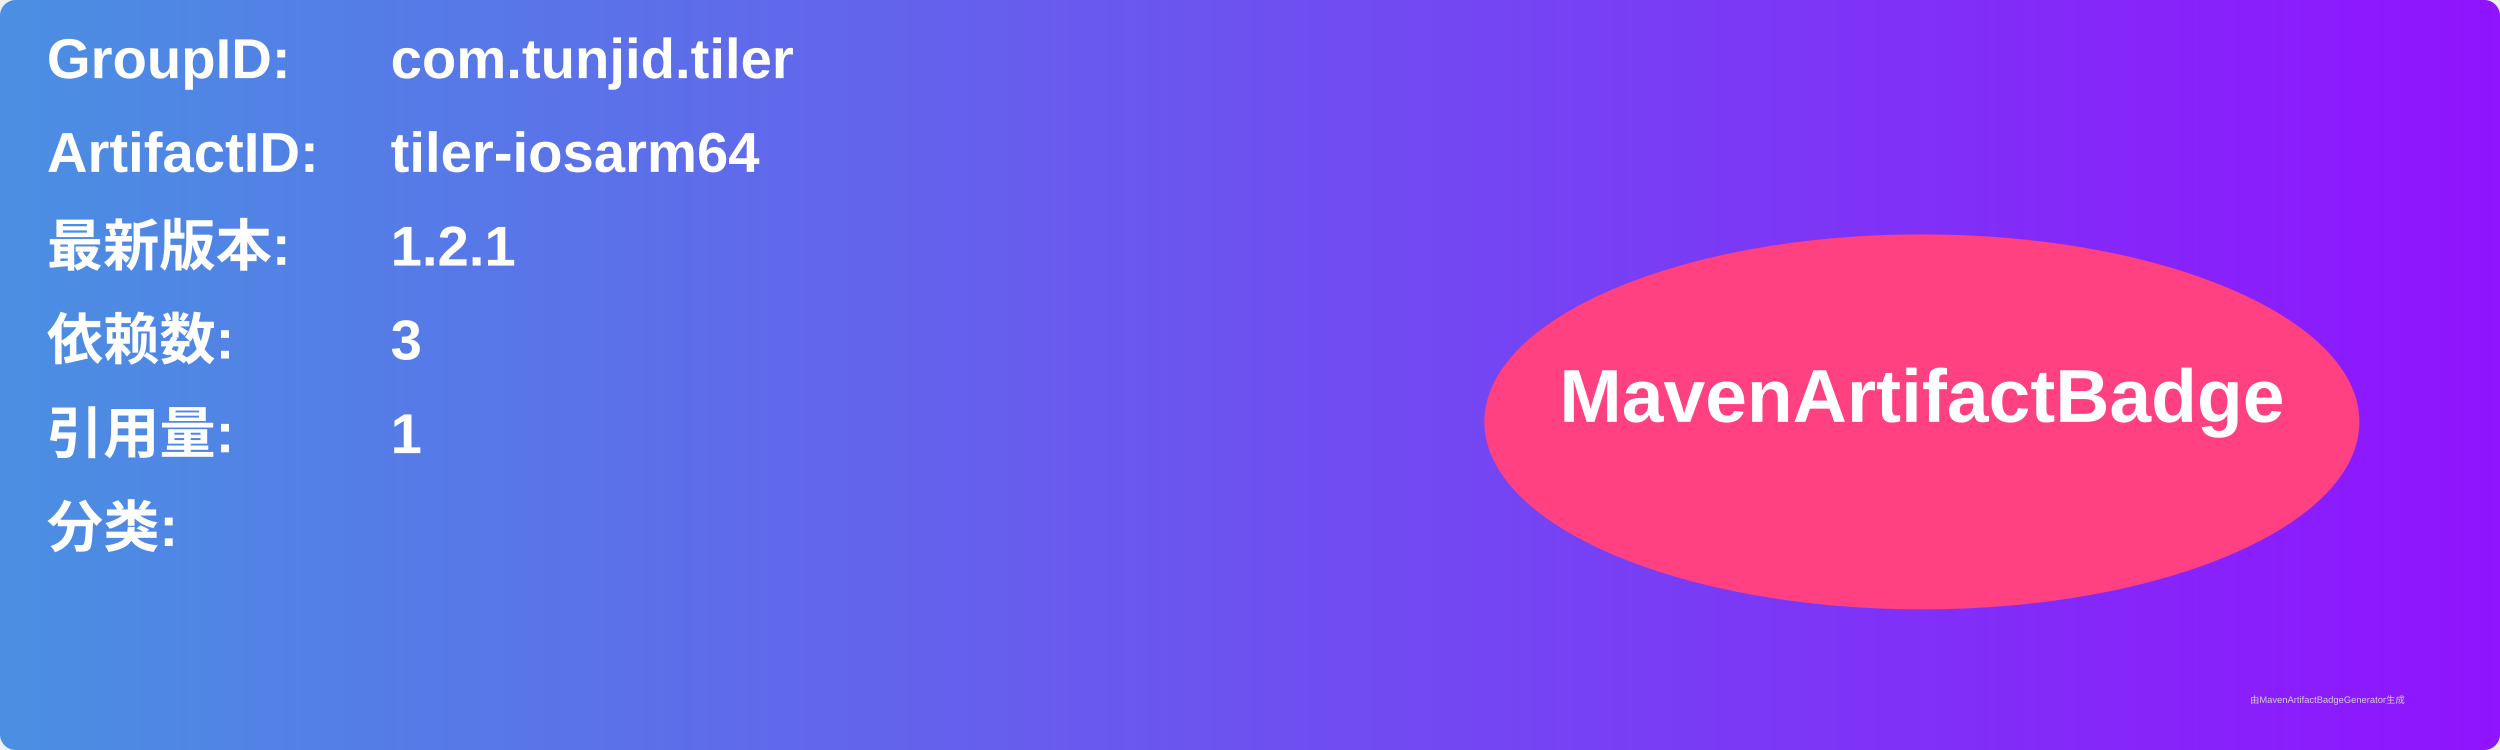
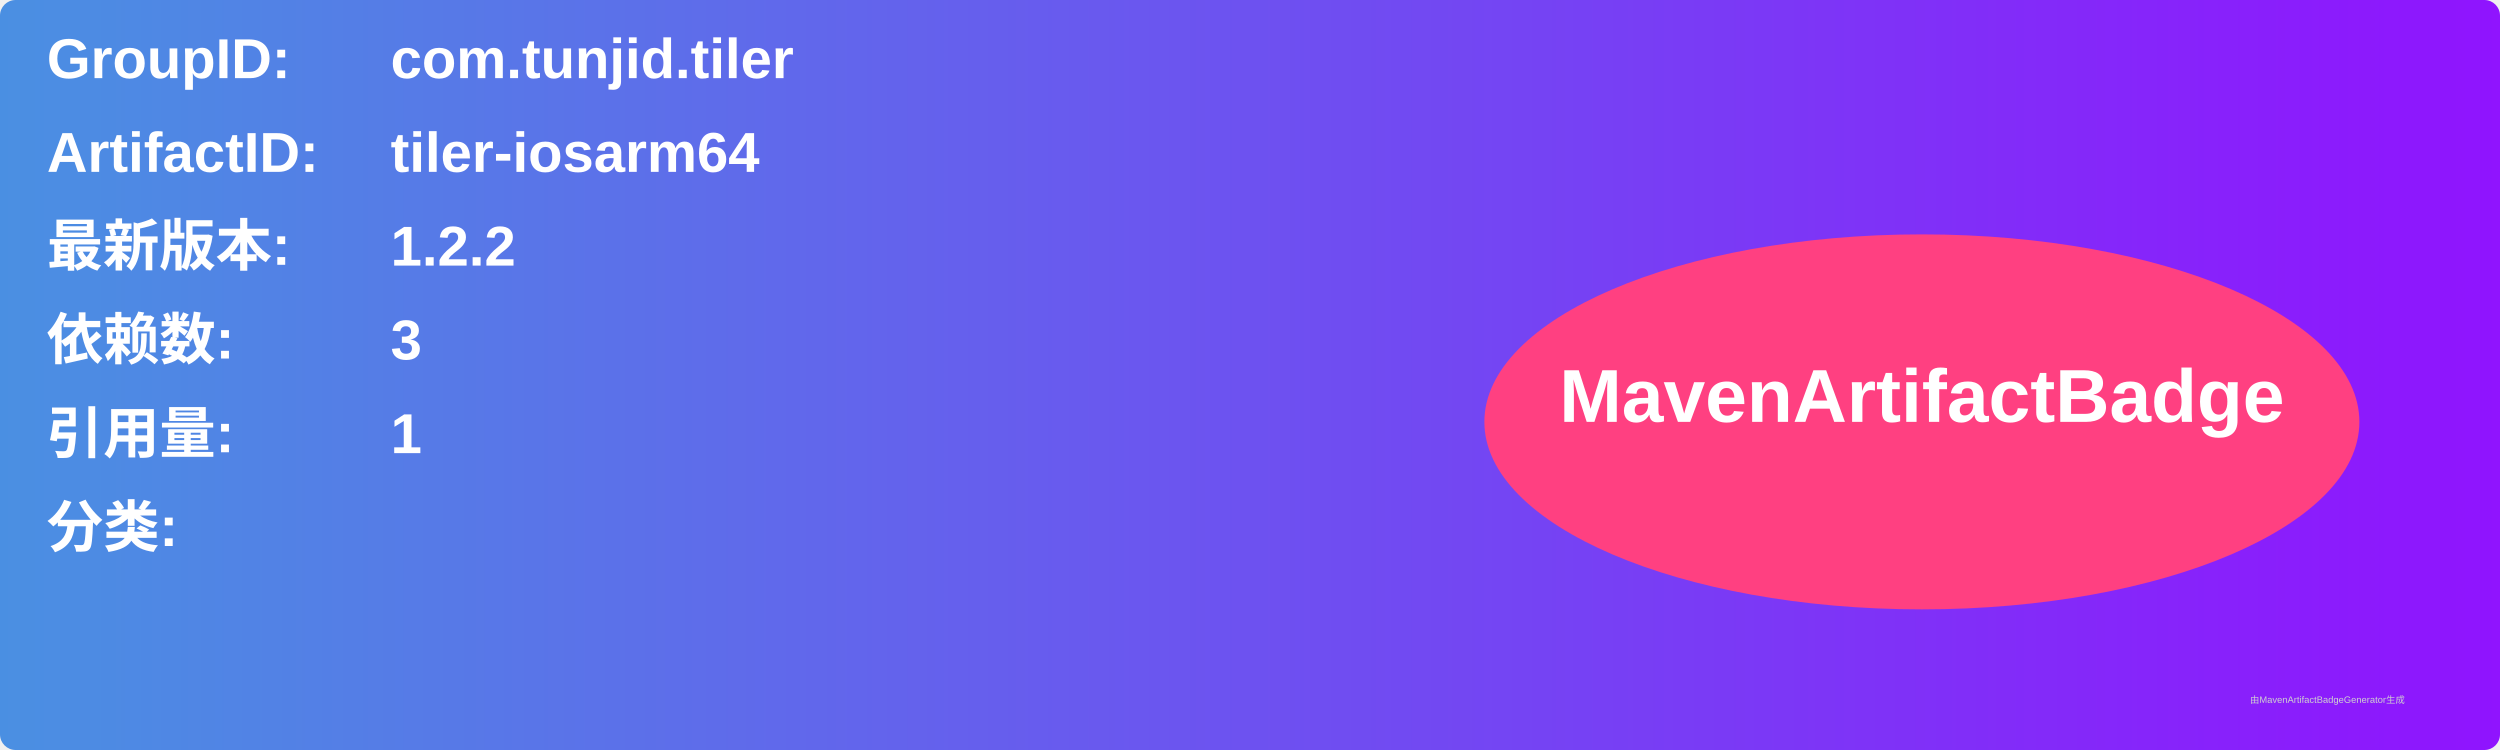
<svg xmlns="http://www.w3.org/2000/svg" width="800" height="240" viewBox="0 0 800 240">
  <linearGradient id="grad" x1="0%" y1="0%" x2="100%" y2="0%">
    <stop offset="0%" stop-color="#4a90e2" />
    <stop offset="100%" stop-color="#9013fe" />
  </linearGradient>
  <rect width="100%" height="100%" rx="5" ry="5" fill="url(#grad)" />
  <g transform="translate(15, 15)">
    <text x="0" y="10" font-family="Arial" font-size="18" fill="white" font-weight="bold" width="260">GroupID:</text>
    <text x="110" y="10" font-family="Arial" font-size="18" fill="white" font-weight="bold" width="460">com.tunjid.tiler</text>
    <text x="0" y="40" font-family="Arial" font-size="18" fill="white" font-weight="bold" width="260">ArtifactID:</text>
    <text x="110" y="40" font-family="Arial" font-size="18" fill="white" font-weight="bold" width="460">tiler-iosarm64</text>
    <text x="0" y="70" font-family="Arial" font-size="18" fill="white" font-weight="bold">最新版本:</text>
    <text x="110" y="70" font-family="Arial" font-size="18" fill="white" font-weight="bold">
-       <tspan font-weight="bold">1.2.1</tspan>
+       <tspan font-weight="bold">1.2.2</tspan>
    </text>
    <text x="0" y="100" font-family="Arial" font-size="18" fill="white" font-weight="bold">依赖数: </text>
    <text x="110" y="100" font-family="Arial" font-size="18" fill="white">
      <tspan font-weight="bold">3</tspan>
    </text>
    <text x="0" y="130" font-family="Arial" font-size="18" fill="white" font-weight="bold">引用量: </text>
    <text x="110" y="130" font-family="Arial" font-size="18" fill="white">
      <tspan font-weight="bold">1</tspan>
    </text>
    <text x="0" y="160" font-family="Arial" font-size="18" fill="white" font-weight="bold">分类:</text>
    <text x="10" y="190" font-family="Arial" font-size="10" fill="white">
      <tspan font-weight="bold" />
    </text>
    <ellipse cx="600" cy="120" rx="140" ry="60" fill="#ff4081" />
    <text x="600" y="120" text-anchor="middle" font-family="Arial" font-size="24" fill="white" font-weight="bold">MavenArtifactBadge</text>
  </g>
  <text x="720" y="225" font-family="Arial" font-size="3" fill="#d0d0d0">由MavenArtifactBadgeGenerator生成</text>
</svg>
